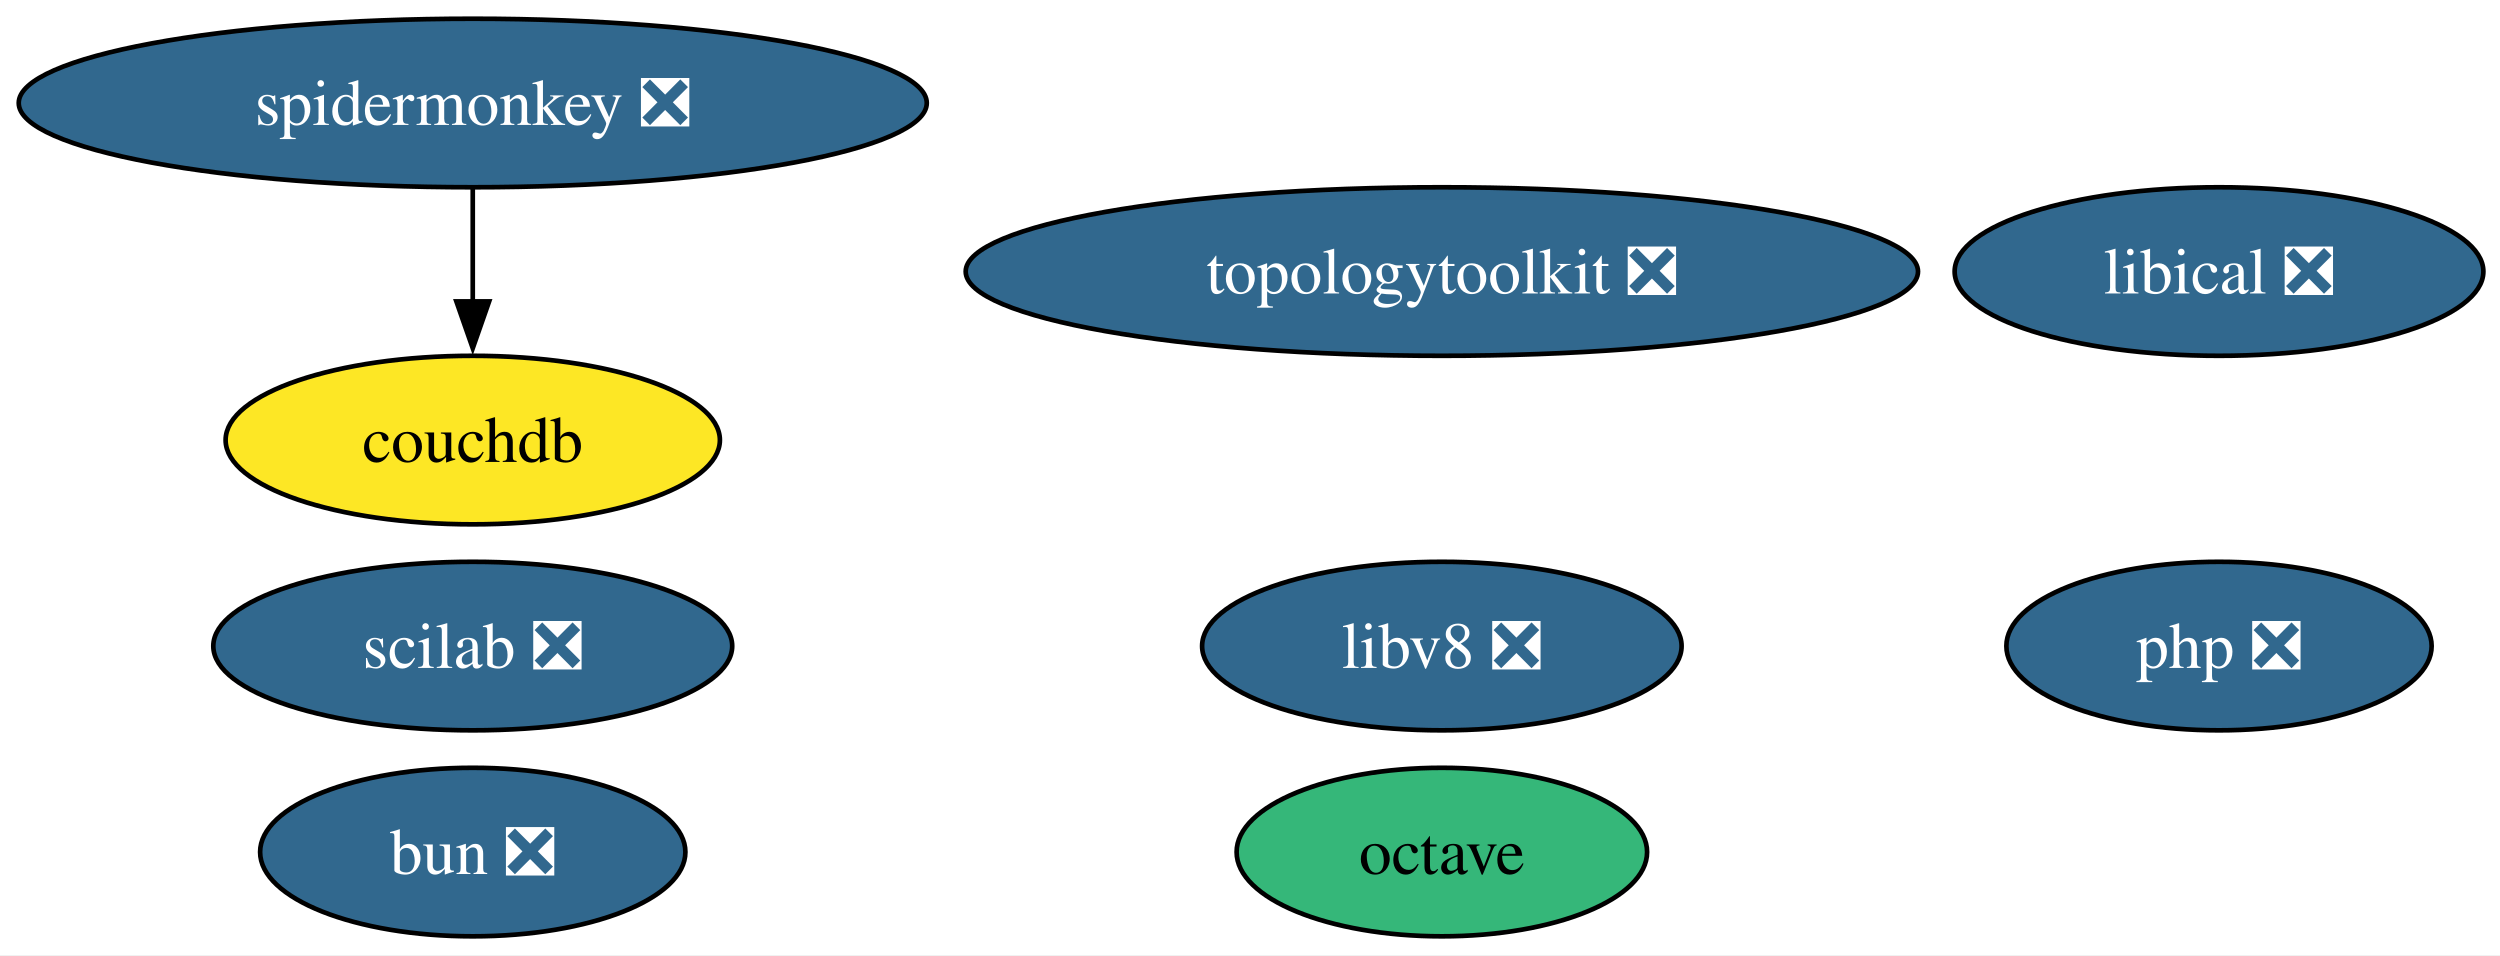
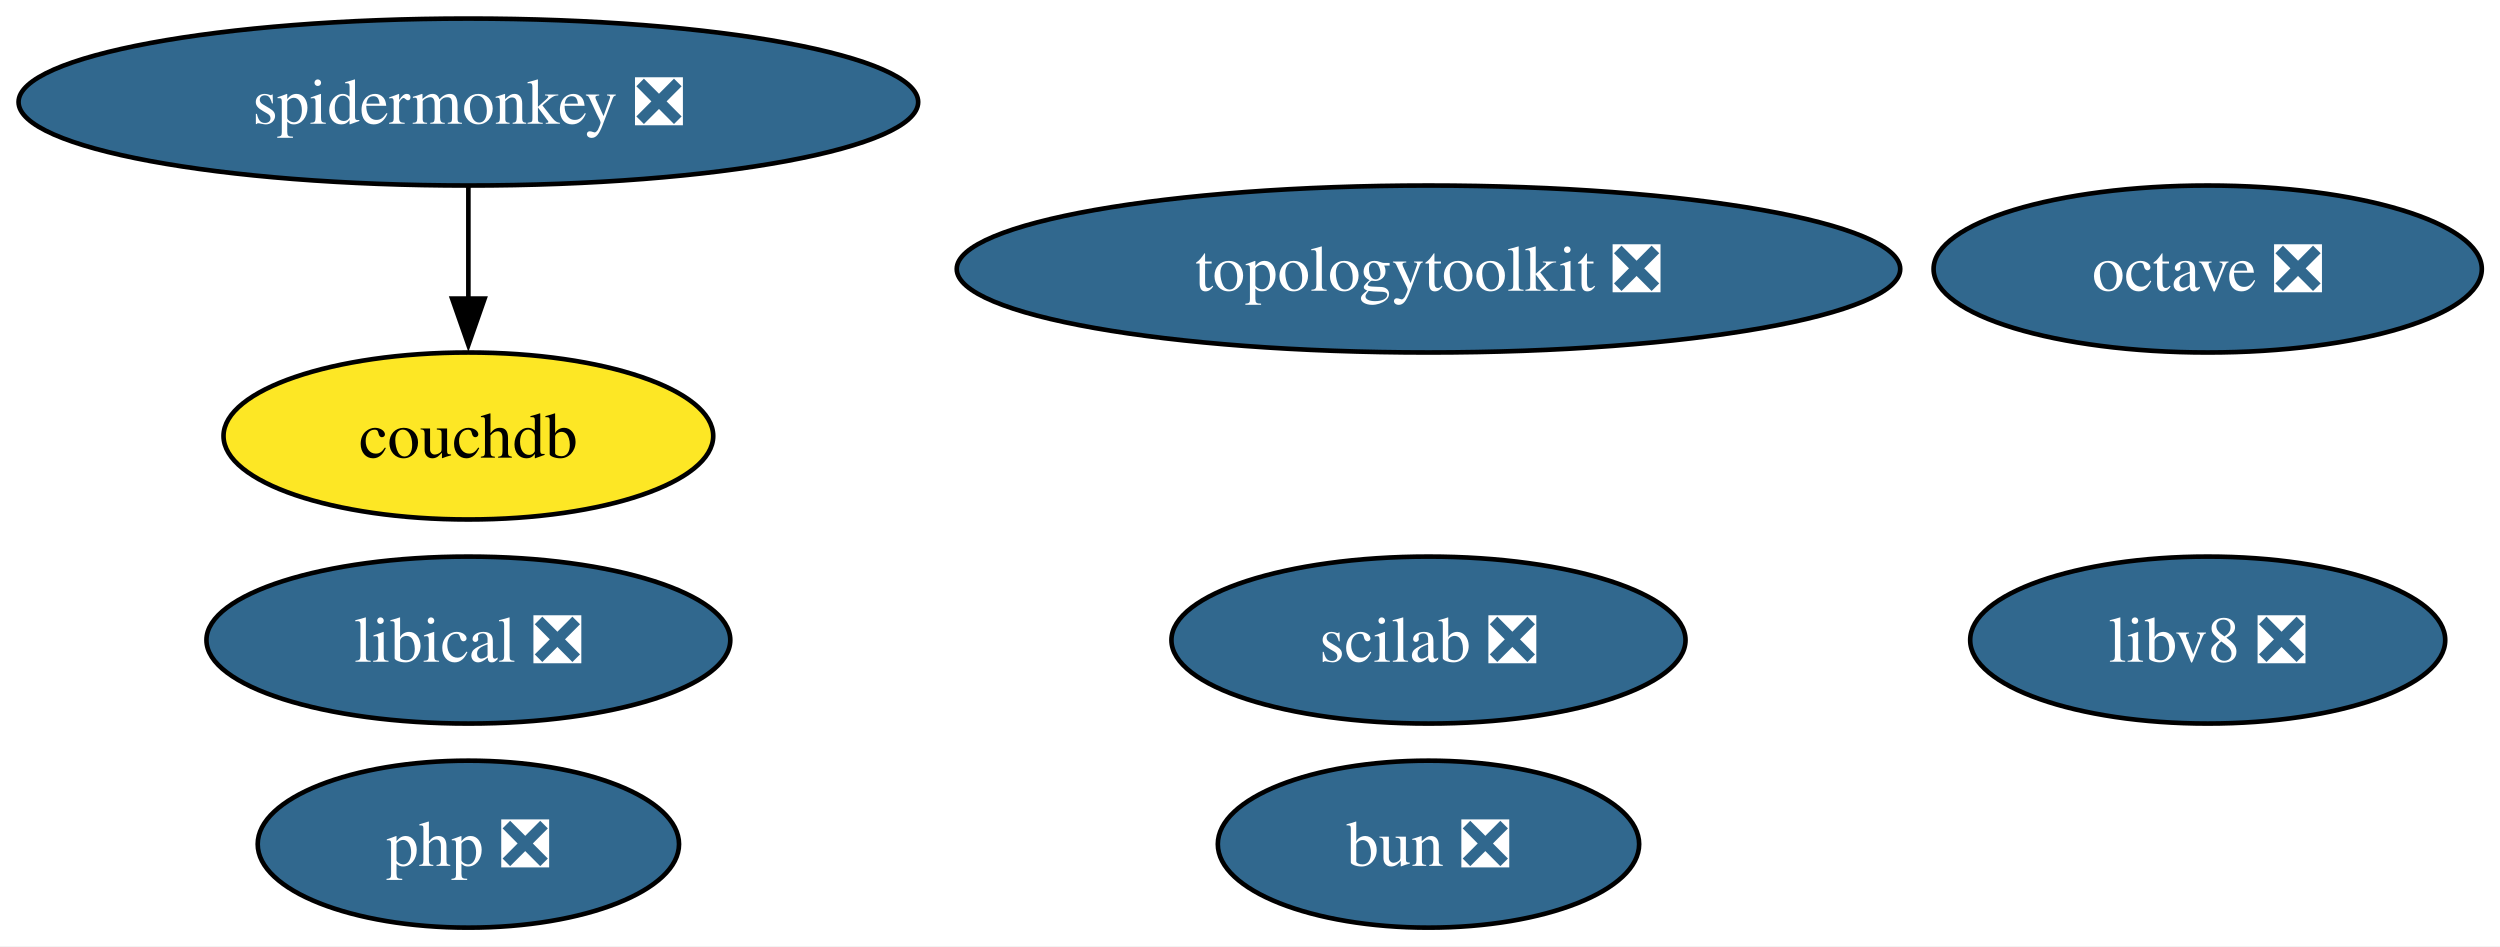
- <svg xmlns="http://www.w3.org/2000/svg" xmlns:xlink="http://www.w3.org/1999/xlink" width="534pt" height="204pt" viewBox="0.00 0.00 534.00 204.00">
+ <svg xmlns="http://www.w3.org/2000/svg" xmlns:xlink="http://www.w3.org/1999/xlink" width="539pt" height="204pt" viewBox="0.00 0.00 539.00 204.00">
  <g id="graph0" class="graph" transform="scale(1 1) rotate(0) translate(4 200)">
-     <polygon fill="white" stroke="none" points="-4,4 -4,-200 530.45,-200 530.45,4 -4,4" />
+     <polygon fill="white" stroke="none" points="-4,4 -4,-200 535.08,-200 535.08,4 -4,4" />
    <g id="node1" class="node">
      <g id="a_node1">
-         <a xlink:href="https://github.com/conda-forge/octave-feedstock" xlink:title="octave">
-           <ellipse fill="#35b779" stroke="black" cx="303.98" cy="-18" rx="43.84" ry="18" />
-           <text xml:space="preserve" text-anchor="middle" x="303.98" y="-13.32" font-family="Times,serif" font-size="14.00">octave</text>
+         <a xlink:href="https://github.com/conda-forge/octave-feedstock/pull/164" xlink:title="octave ❎">
+           <ellipse fill="#31688e" stroke="black" cx="471.98" cy="-142" rx="59.1" ry="18" />
+           <text xml:space="preserve" text-anchor="middle" x="471.98" y="-137.32" font-family="Times,serif" font-size="14.00" fill="white">octave ❎</text>
        </a>
      </g>
    </g>
    <g id="node2" class="node">
      <g id="a_node2">
        <a xlink:href="https://github.com/conda-forge/scilab-feedstock/pull/61" xlink:title="scilab ❎">
-           <ellipse fill="#31688e" stroke="black" cx="96.98" cy="-62" rx="55.42" ry="18" />
-           <text xml:space="preserve" text-anchor="middle" x="96.98" y="-57.33" font-family="Times,serif" font-size="14.00" fill="white">scilab ❎</text>
+           <ellipse fill="#31688e" stroke="black" cx="303.98" cy="-62" rx="55.42" ry="18" />
+           <text xml:space="preserve" text-anchor="middle" x="303.98" y="-57.33" font-family="Times,serif" font-size="14.00" fill="white">scilab ❎</text>
        </a>
      </g>
    </g>
    <g id="node3" class="node">
      <g id="a_node3">
        <a xlink:href="https://github.com/conda-forge/libical-feedstock/pull/30" xlink:title="libical ❎">
-           <ellipse fill="#31688e" stroke="black" cx="469.98" cy="-142" rx="56.47" ry="18" />
-           <text xml:space="preserve" text-anchor="middle" x="469.98" y="-137.32" font-family="Times,serif" font-size="14.00" fill="white">libical ❎</text>
+           <ellipse fill="#31688e" stroke="black" cx="96.98" cy="-62" rx="56.47" ry="18" />
+           <text xml:space="preserve" text-anchor="middle" x="96.98" y="-57.33" font-family="Times,serif" font-size="14.00" fill="white">libical ❎</text>
        </a>
      </g>
    </g>
    <g id="node4" class="node">
      <g id="a_node4">
        <a xlink:href="https://github.com/conda-forge/libv8-feedstock/pull/89" xlink:title="libv8 ❎">
-           <ellipse fill="#31688e" stroke="black" cx="303.98" cy="-62" rx="51.21" ry="18" />
-           <text xml:space="preserve" text-anchor="middle" x="303.98" y="-57.33" font-family="Times,serif" font-size="14.00" fill="white">libv8 ❎</text>
+           <ellipse fill="#31688e" stroke="black" cx="471.98" cy="-62" rx="51.21" ry="18" />
+           <text xml:space="preserve" text-anchor="middle" x="471.98" y="-57.33" font-family="Times,serif" font-size="14.00" fill="white">libv8 ❎</text>
        </a>
      </g>
    </g>
    <g id="node5" class="node">
      <g id="a_node5">
        <a xlink:href="https://github.com/conda-forge/topologytoolkit-feedstock/pull/94" xlink:title="topologytoolkit ❎">
          <ellipse fill="#31688e" stroke="black" cx="303.98" cy="-142" rx="101.71" ry="18" />
          <text xml:space="preserve" text-anchor="middle" x="303.98" y="-137.32" font-family="Times,serif" font-size="14.00" fill="white">topologytoolkit ❎</text>
        </a>
      </g>
    </g>
    <g id="node6" class="node">
      <g id="a_node6">
        <a xlink:href="https://github.com/conda-forge/php-feedstock/pull/123" xlink:title="php ❎">
-           <ellipse fill="#31688e" stroke="black" cx="469.98" cy="-62" rx="45.42" ry="18" />
-           <text xml:space="preserve" text-anchor="middle" x="469.98" y="-57.33" font-family="Times,serif" font-size="14.00" fill="white">php ❎</text>
+           <ellipse fill="#31688e" stroke="black" cx="96.98" cy="-18" rx="45.42" ry="18" />
+           <text xml:space="preserve" text-anchor="middle" x="96.98" y="-13.32" font-family="Times,serif" font-size="14.00" fill="white">php ❎</text>
        </a>
      </g>
    </g>
    <g id="node7" class="node">
      <g id="a_node7">
        <a xlink:href="https://github.com/conda-forge/spidermonkey-feedstock/pull/14" xlink:title="spidermonkey ❎">
          <ellipse fill="#31688e" stroke="black" cx="96.98" cy="-178" rx="96.98" ry="18" />
          <text xml:space="preserve" text-anchor="middle" x="96.98" y="-173.32" font-family="Times,serif" font-size="14.00" fill="white">spidermonkey ❎</text>
        </a>
      </g>
    </g>
    <g id="node8" class="node">
      <g id="a_node8">
        <a xlink:href="https://github.com/conda-forge/couchdb-feedstock" xlink:title="couchdb">
          <ellipse fill="#fde725" stroke="black" cx="96.98" cy="-106" rx="52.79" ry="18" />
          <text xml:space="preserve" text-anchor="middle" x="96.98" y="-101.33" font-family="Times,serif" font-size="14.00">couchdb</text>
        </a>
      </g>
    </g>
    <g id="edge1" class="edge">
      <path fill="none" stroke="black" d="M96.98,-159.7C96.98,-152.41 96.98,-143.73 96.98,-135.54" />
      <polygon fill="black" stroke="black" points="100.48,-135.62 96.98,-125.62 93.48,-135.62 100.48,-135.62" />
    </g>
    <g id="node9" class="node">
      <g id="a_node9">
        <a xlink:href="https://github.com/conda-forge/bun-feedstock/pull/5" xlink:title="bun ❎">
-           <ellipse fill="#31688e" stroke="black" cx="96.98" cy="-18" rx="45.42" ry="18" />
-           <text xml:space="preserve" text-anchor="middle" x="96.98" y="-13.32" font-family="Times,serif" font-size="14.00" fill="white">bun ❎</text>
+           <ellipse fill="#31688e" stroke="black" cx="303.98" cy="-18" rx="45.42" ry="18" />
+           <text xml:space="preserve" text-anchor="middle" x="303.98" y="-13.32" font-family="Times,serif" font-size="14.00" fill="white">bun ❎</text>
        </a>
      </g>
    </g>
  </g>
</svg>
